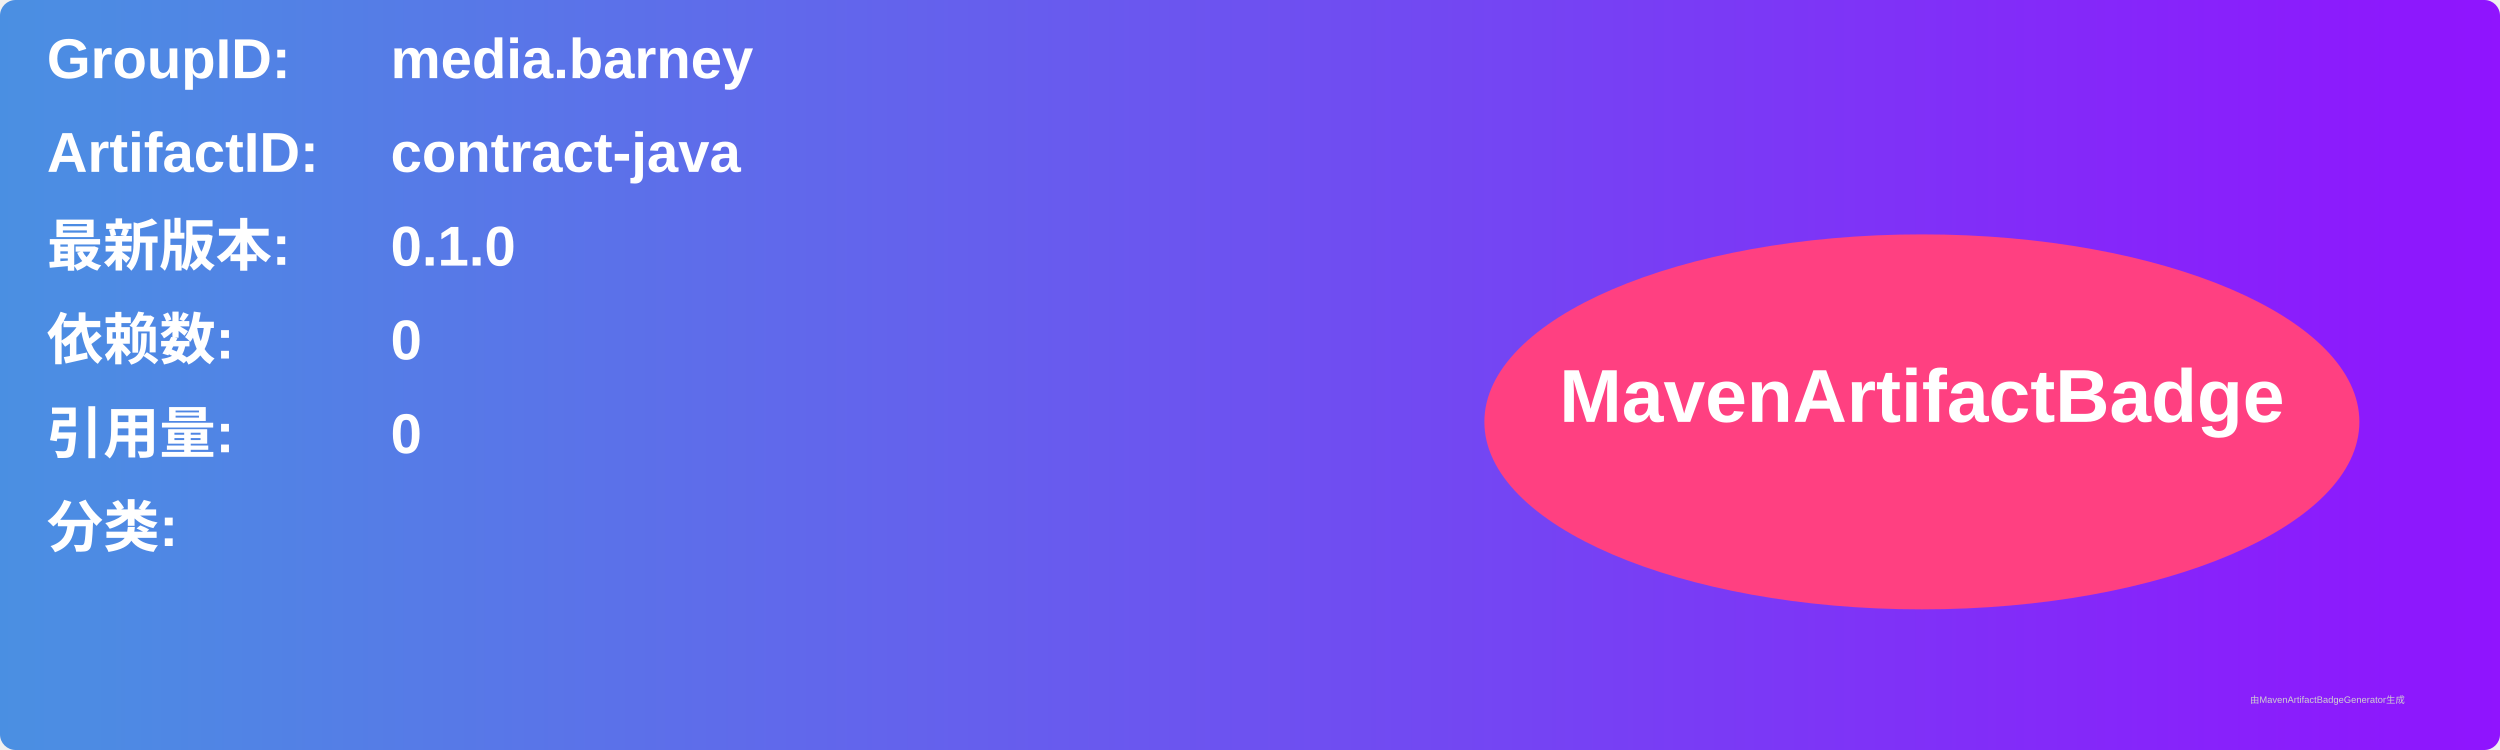
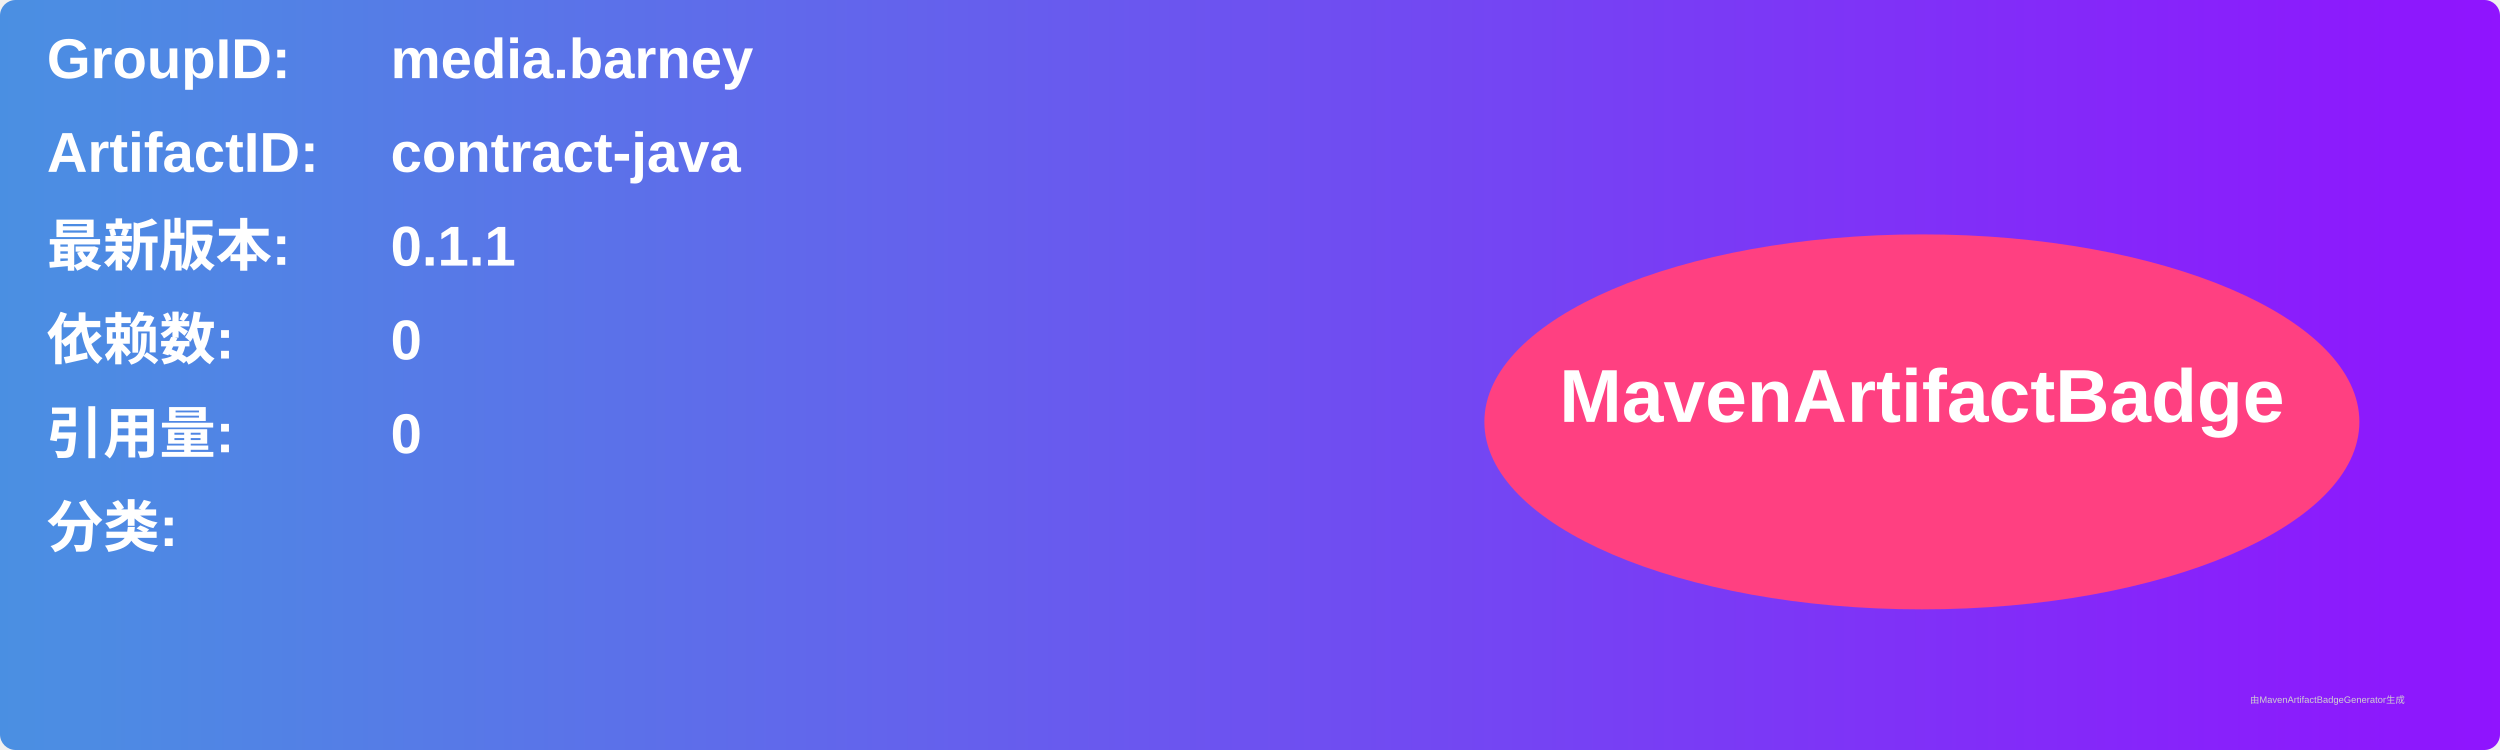
<svg xmlns="http://www.w3.org/2000/svg" width="800" height="240" viewBox="0 0 800 240">
  <linearGradient id="grad" x1="0%" y1="0%" x2="100%" y2="0%">
    <stop offset="0%" stop-color="#4a90e2" />
    <stop offset="100%" stop-color="#9013fe" />
  </linearGradient>
  <rect width="100%" height="100%" rx="5" ry="5" fill="url(#grad)" />
  <g transform="translate(15, 15)">
    <text x="0" y="10" font-family="Arial" font-size="18" fill="white" font-weight="bold" width="260">GroupID:</text>
    <text x="110" y="10" font-family="Arial" font-size="18" fill="white" font-weight="bold" width="460">media.barney</text>
    <text x="0" y="40" font-family="Arial" font-size="18" fill="white" font-weight="bold" width="260">ArtifactID:</text>
    <text x="110" y="40" font-family="Arial" font-size="18" fill="white" font-weight="bold" width="460">contract-java</text>
    <text x="0" y="70" font-family="Arial" font-size="18" fill="white" font-weight="bold">最新版本:</text>
    <text x="110" y="70" font-family="Arial" font-size="18" fill="white" font-weight="bold">
-       <tspan font-weight="bold">0.1.0</tspan>
+       <tspan font-weight="bold">0.1.1</tspan>
    </text>
    <text x="0" y="100" font-family="Arial" font-size="18" fill="white" font-weight="bold">依赖数: </text>
    <text x="110" y="100" font-family="Arial" font-size="18" fill="white">
      <tspan font-weight="bold">0</tspan>
    </text>
    <text x="0" y="130" font-family="Arial" font-size="18" fill="white" font-weight="bold">引用量: </text>
    <text x="110" y="130" font-family="Arial" font-size="18" fill="white">
      <tspan font-weight="bold">0</tspan>
    </text>
    <text x="0" y="160" font-family="Arial" font-size="18" fill="white" font-weight="bold">分类:</text>
    <text x="10" y="190" font-family="Arial" font-size="10" fill="white">
      <tspan font-weight="bold" />
    </text>
    <ellipse cx="600" cy="120" rx="140" ry="60" fill="#ff4081" />
    <text x="600" y="120" text-anchor="middle" font-family="Arial" font-size="24" fill="white" font-weight="bold">MavenArtifactBadge</text>
  </g>
  <text x="720" y="225" font-family="Arial" font-size="3" fill="#d0d0d0">由MavenArtifactBadgeGenerator生成</text>
</svg>
